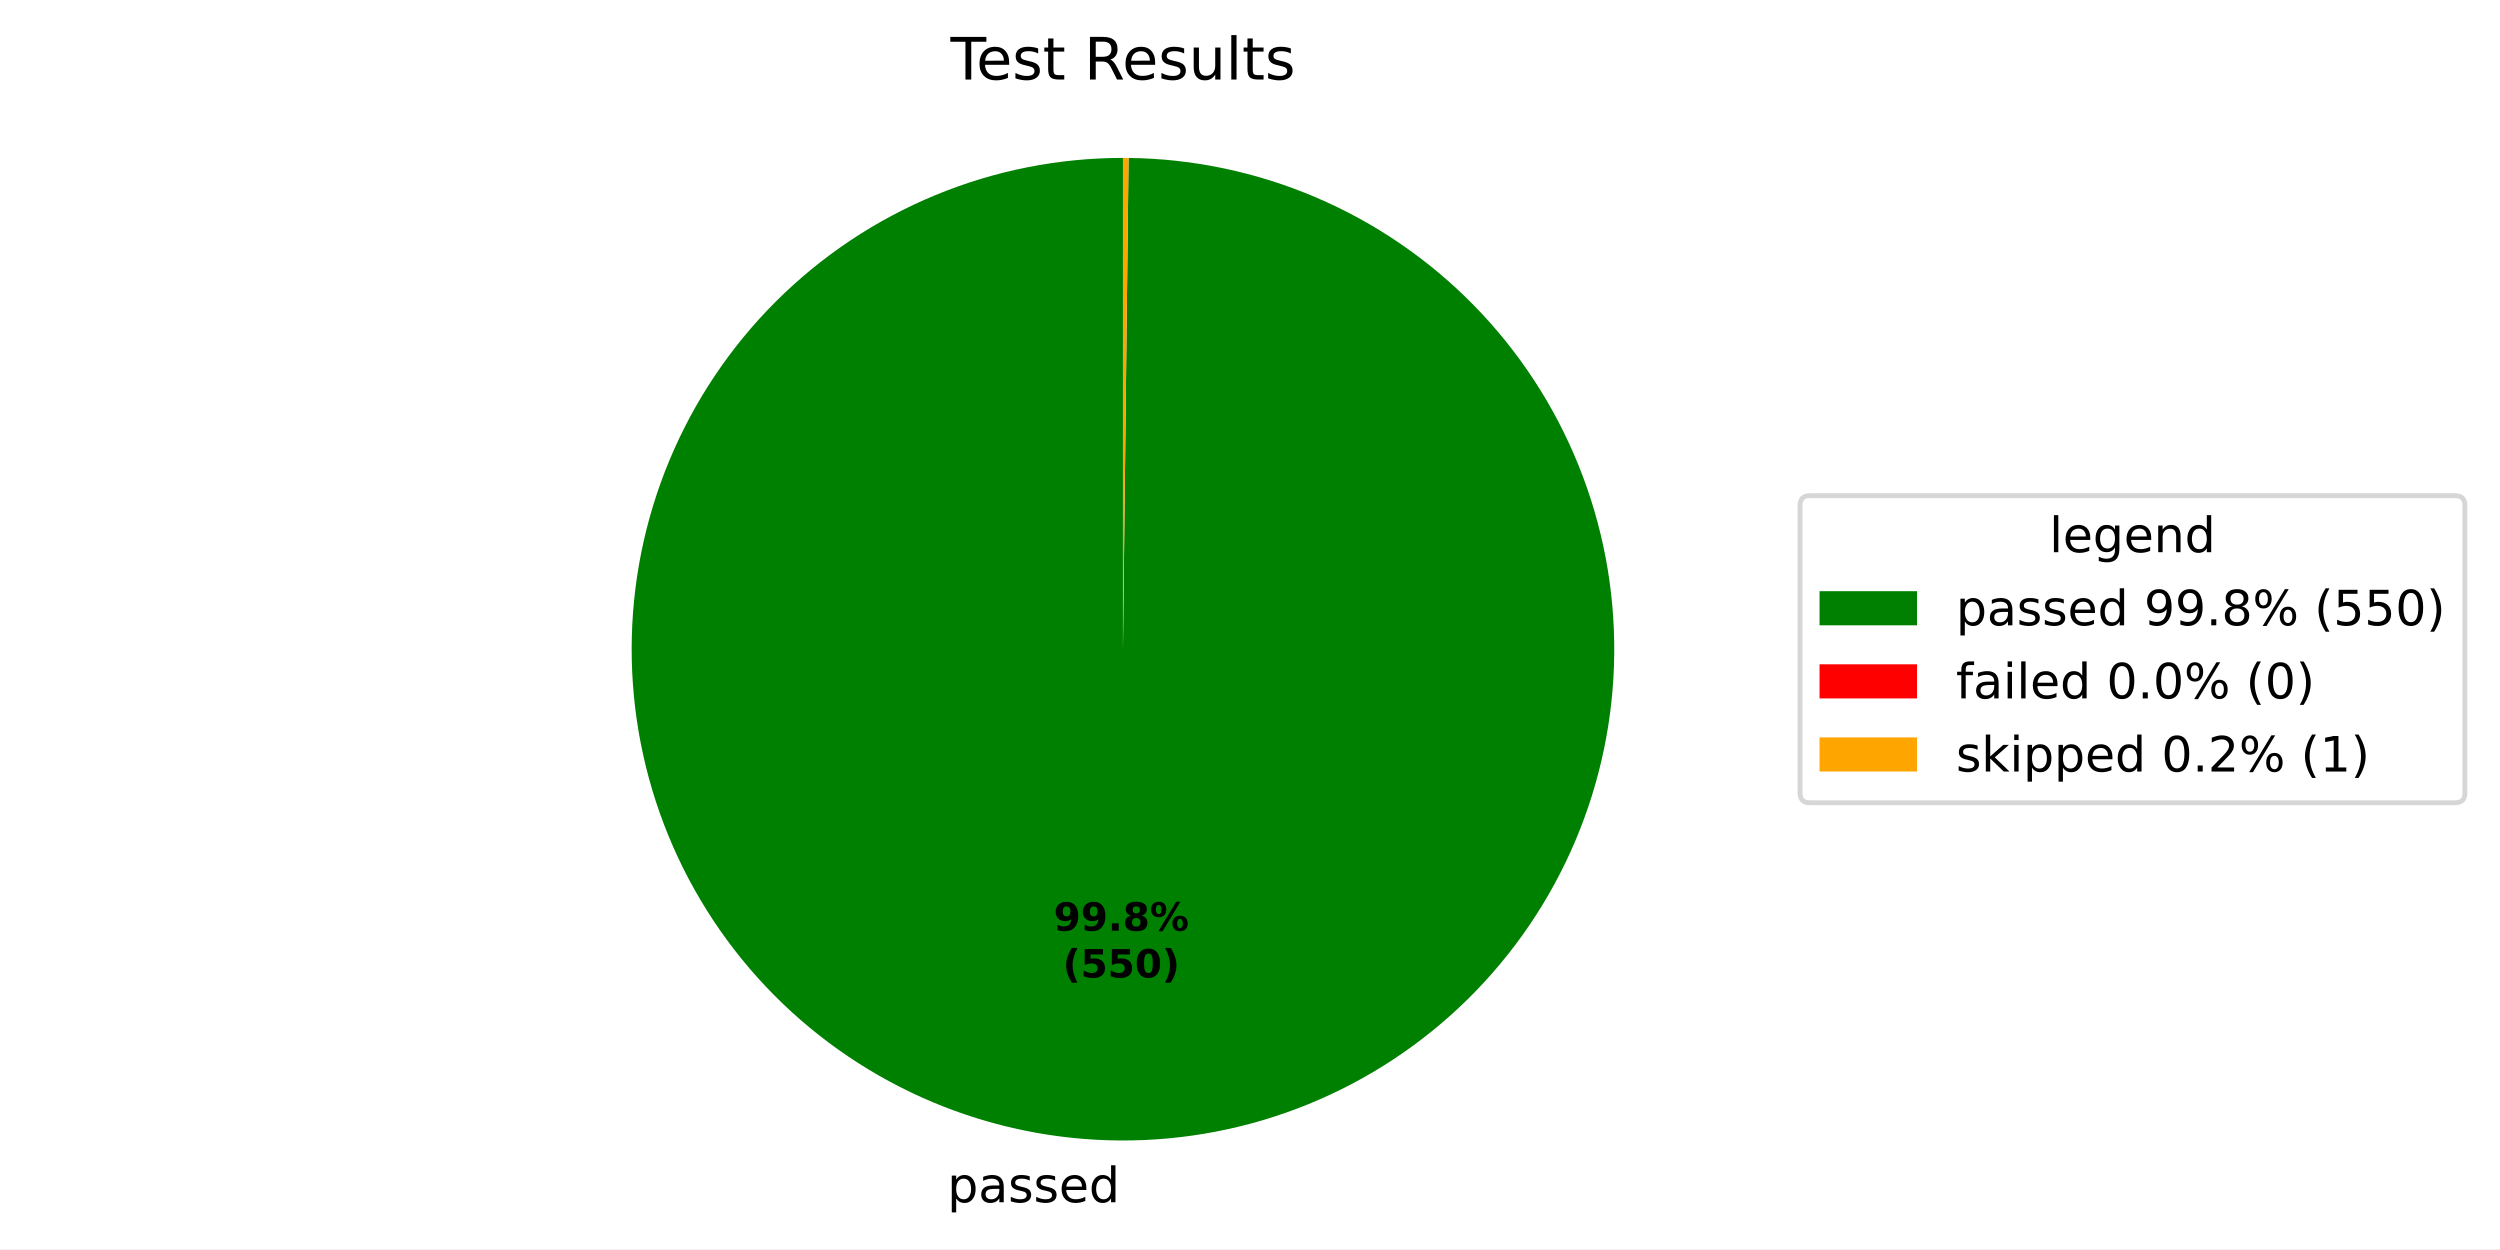
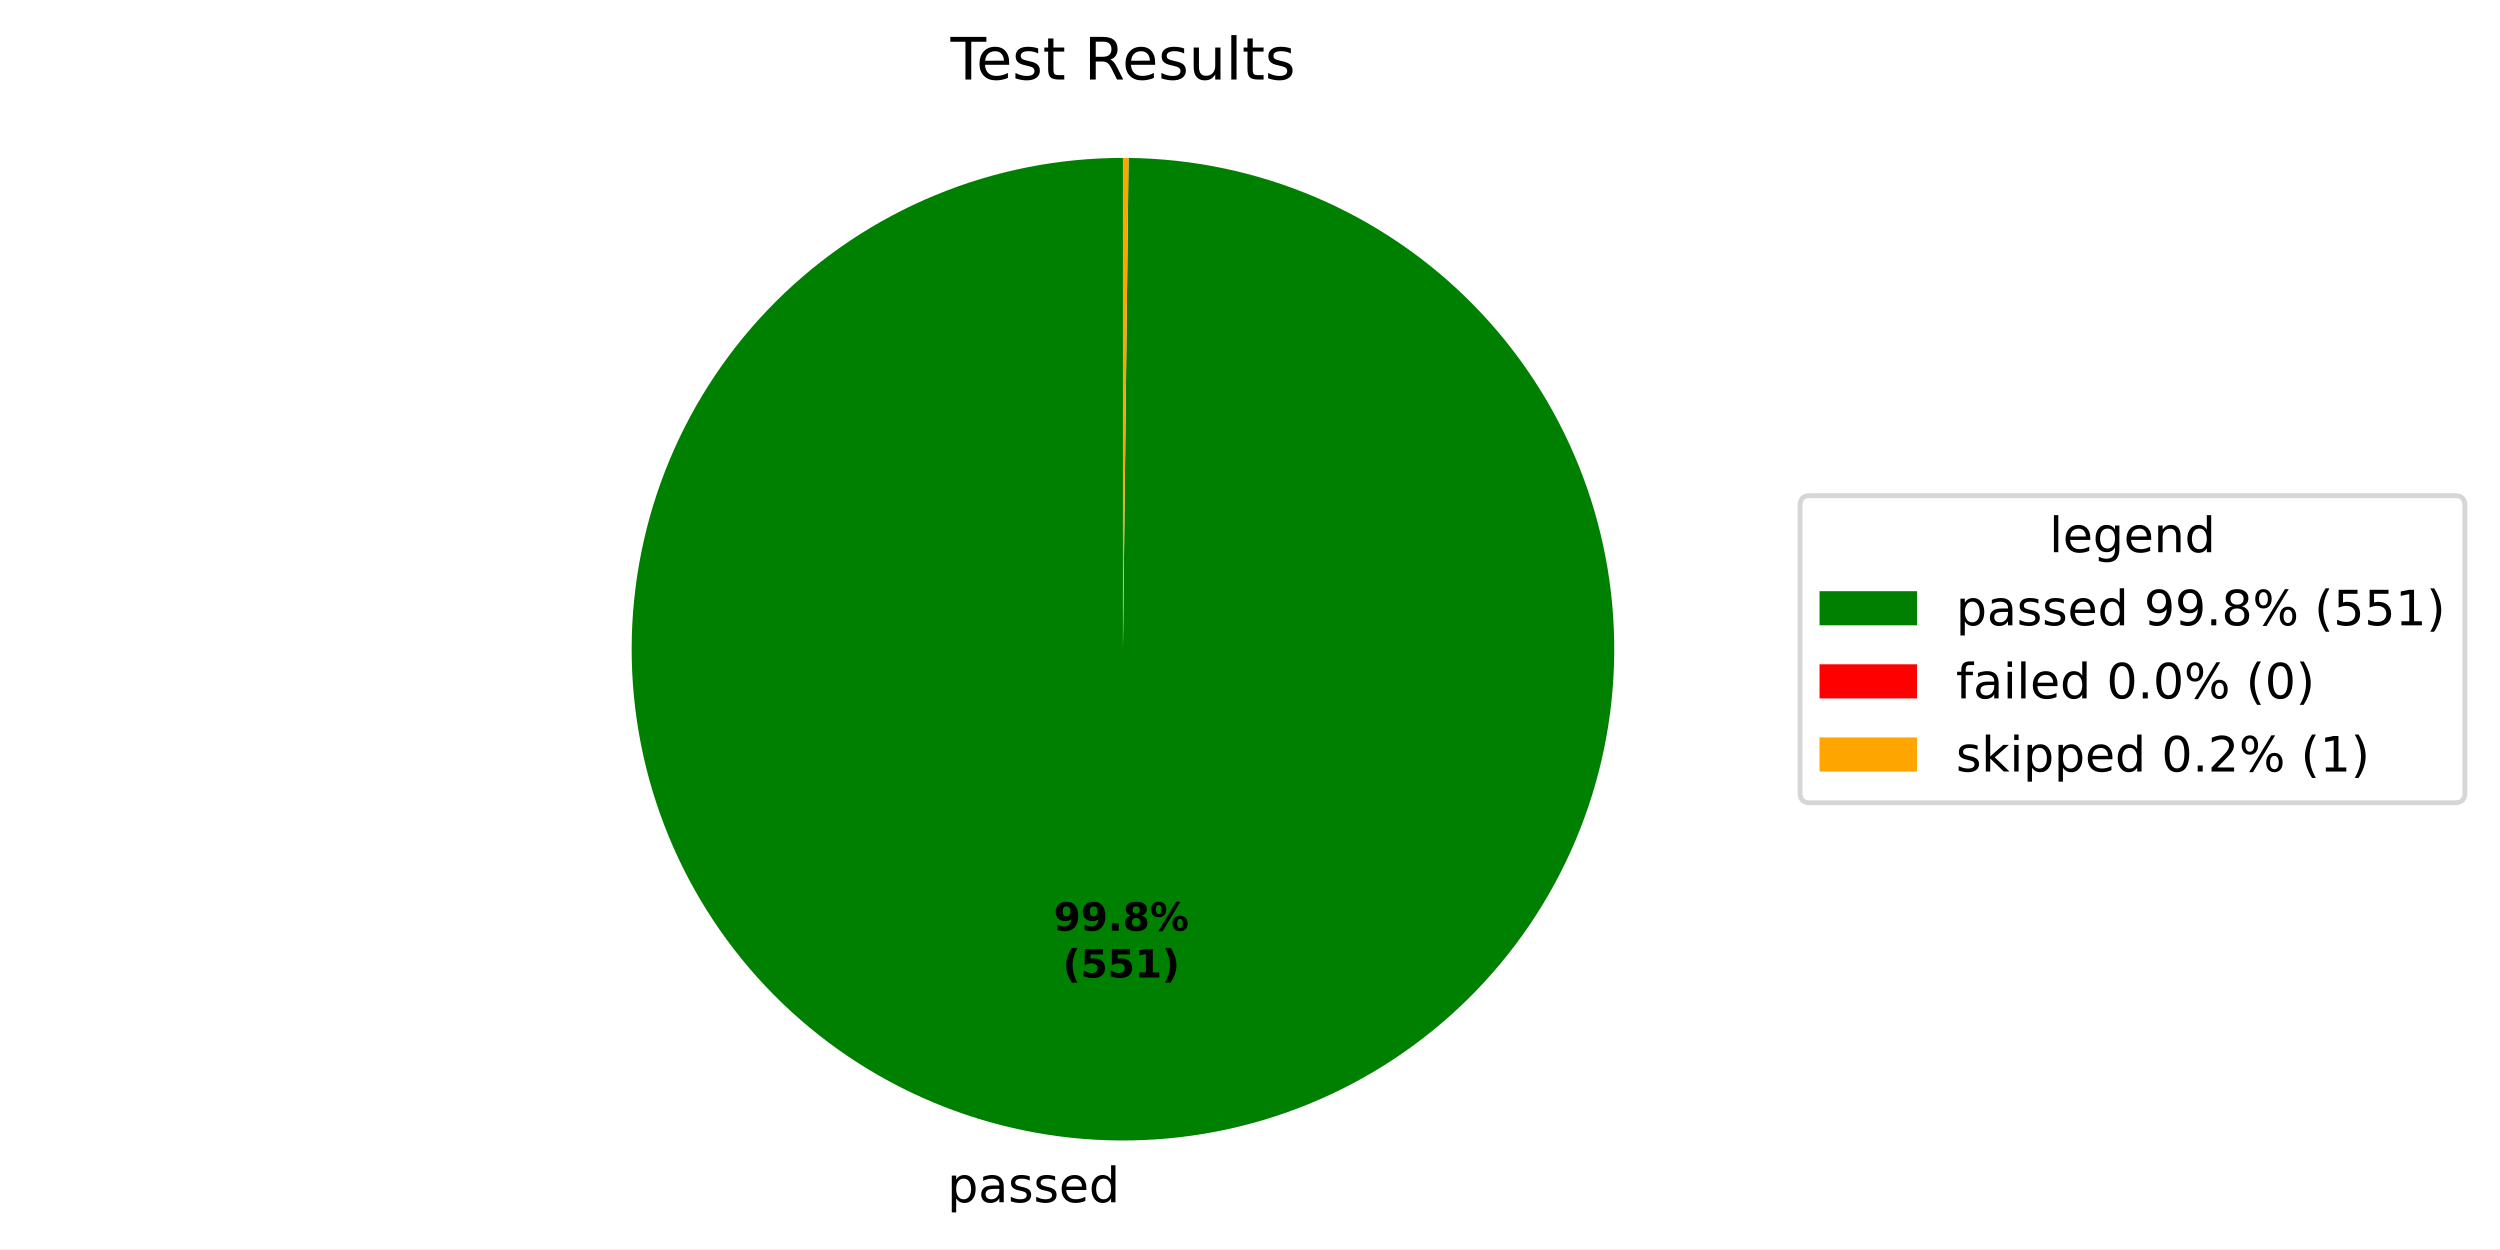
<svg xmlns="http://www.w3.org/2000/svg" xmlns:xlink="http://www.w3.org/1999/xlink" width="512.931pt" height="256.277pt" viewBox="0 0 512.931 256.277" version="1.1">
  <defs>
    <style type="text/css">*{stroke-linejoin: round; stroke-linecap: butt}</style>
  </defs>
  <g id="figure_1">
    <g id="patch_1">
      <path d="M 0 256.277  L 512.931 256.277  L 512.931 0  L 0 0  z " style="fill: #ffffff" />
    </g>
    <g id="axes_1">
      <g id="patch_2">
-         <path d="M 230.4 32.398  C 217.187 32.398 204.102 34.996 191.892 40.044  C 179.681 45.091 168.581 52.491 159.225 61.82  C 149.869 71.15 142.438 82.228 137.356 94.425  C 132.273 106.621 129.638 119.698 129.6 132.911  C 129.563 146.123 132.123 159.216 137.136 171.441  C 142.149 183.665 149.517 194.786 158.819 204.169  C 168.122 213.552 179.18 221.014 191.361 226.132  C 203.543 231.249 216.613 233.921 229.825 233.996  C 243.038 234.072 256.137 231.549 268.376 226.571  C 280.616 221.593 291.757 214.257 301.167 204.981  C 310.576 195.705 318.07 184.668 323.222 172.502  C 328.374 160.335 331.083 147.272 331.196 134.06  C 331.309 120.848 328.823 107.741 323.88 95.488  C 318.937 83.235 311.633 72.072 302.384 62.636  C 293.135 53.201 282.12 45.675 269.968 40.489  C 257.816 35.302 244.761 32.555 231.549 32.405  L 230.4 133.198  z " style="fill: #008000" />
+         <path d="M 230.4 32.398  C 217.187 32.398 204.102 34.996 191.892 40.044  C 179.681 45.091 168.581 52.491 159.225 61.82  C 149.869 71.15 142.438 82.229 137.355 94.425  C 132.273 106.621 129.638 119.699 129.6 132.911  C 129.563 146.124 132.123 159.216 137.136 171.441  C 142.149 183.666 149.517 194.787 158.82 204.17  C 168.123 213.552 179.181 221.015 191.362 226.132  C 203.544 231.249 216.614 233.921 229.826 233.996  C 243.039 234.072 256.138 231.548 268.377 226.57  C 280.617 221.592 291.758 214.256 301.167 204.98  C 310.577 195.704 318.071 184.667 323.222 172.5  C 328.374 160.333 331.084 147.271 331.196 134.059  C 331.309 120.846 328.823 107.74 323.88 95.487  C 318.937 83.233 311.632 72.071 302.383 62.635  C 293.133 53.2 282.118 45.674 269.966 40.488  C 257.814 35.302 244.759 32.555 231.547 32.405  L 230.4 133.198  z " style="fill: #008000" />
      </g>
      <g id="patch_3">
-         <path d="M 231.549 32.405  C 231.549 32.405 231.549 32.405 231.549 32.405  L 230.4 133.198  z " style="fill: #ff0000" />
+         <path d="M 231.547 32.405  C 231.547 32.405 231.547 32.405 231.547 32.405  L 230.4 133.198  z " style="fill: #ff0000" />
      </g>
      <g id="patch_4">
-         <path d="M 231.549 32.405  C 231.358 32.402 231.166 32.401 230.975 32.4  C 230.783 32.399 230.592 32.398 230.4 32.398  L 230.4 133.198  z " style="fill: #ffa500" />
+         <path d="M 231.547 32.405  C 231.356 32.402 231.165 32.401 230.974 32.4  C 230.782 32.399 230.591 32.398 230.4 32.398  L 230.4 133.198  z " style="fill: #ffa500" />
      </g>
      <g id="matplotlib.axis_1" />
      <g id="matplotlib.axis_2" />
      <g id="text_1">
-         <g transform="translate(194.3709 246.6744) scale(0.1 -0.1)">
+         <g transform="translate(194.3721 246.6744) scale(0.1 -0.1)">
          <defs>
            <path id="DejaVuSans-53" d="M 1159 525  L 1159 -1331  L 581 -1331  L 581 3500  L 1159 3500  L 1159 2969  Q 1341 3281 1617 3432  Q 1894 3584 2278 3584  Q 2916 3584 3314 3078  Q 3713 2572 3713 1747  Q 3713 922 3314 415  Q 2916 -91 2278 -91  Q 1894 -91 1617 61  Q 1341 213 1159 525  z M 3116 1747  Q 3116 2381 2855 2742  Q 2594 3103 2138 3103  Q 1681 3103 1420 2742  Q 1159 2381 1159 1747  Q 1159 1113 1420 752  Q 1681 391 2138 391  Q 2594 391 2855 752  Q 3116 1113 3116 1747  z " transform="scale(0.015625)" />
            <path id="DejaVuSans-44" d="M 2194 1759  Q 1497 1759 1228 1600  Q 959 1441 959 1056  Q 959 750 1161 570  Q 1363 391 1709 391  Q 2188 391 2477 730  Q 2766 1069 2766 1631  L 2766 1759  L 2194 1759  z M 3341 1997  L 3341 0  L 2766 0  L 2766 531  Q 2569 213 2275 61  Q 1981 -91 1556 -91  Q 1019 -91 701 211  Q 384 513 384 1019  Q 384 1609 779 1909  Q 1175 2209 1959 2209  L 2766 2209  L 2766 2266  Q 2766 2663 2505 2880  Q 2244 3097 1772 3097  Q 1472 3097 1187 3025  Q 903 2953 641 2809  L 641 3341  Q 956 3463 1253 3523  Q 1550 3584 1831 3584  Q 2591 3584 2966 3190  Q 3341 2797 3341 1997  z " transform="scale(0.015625)" />
            <path id="DejaVuSans-56" d="M 2834 3397  L 2834 2853  Q 2591 2978 2328 3040  Q 2066 3103 1784 3103  Q 1356 3103 1142 2972  Q 928 2841 928 2578  Q 928 2378 1081 2264  Q 1234 2150 1697 2047  L 1894 2003  Q 2506 1872 2764 1633  Q 3022 1394 3022 966  Q 3022 478 2636 193  Q 2250 -91 1575 -91  Q 1294 -91 989 -36  Q 684 19 347 128  L 347 722  Q 666 556 975 473  Q 1284 391 1588 391  Q 1994 391 2212 530  Q 2431 669 2431 922  Q 2431 1156 2273 1281  Q 2116 1406 1581 1522  L 1381 1569  Q 847 1681 609 1914  Q 372 2147 372 2553  Q 372 3047 722 3315  Q 1072 3584 1716 3584  Q 2034 3584 2315 3537  Q 2597 3491 2834 3397  z " transform="scale(0.015625)" />
            <path id="DejaVuSans-48" d="M 3597 1894  L 3597 1613  L 953 1613  Q 991 1019 1311 708  Q 1631 397 2203 397  Q 2534 397 2845 478  Q 3156 559 3463 722  L 3463 178  Q 3153 47 2828 -22  Q 2503 -91 2169 -91  Q 1331 -91 842 396  Q 353 884 353 1716  Q 353 2575 817 3079  Q 1281 3584 2069 3584  Q 2775 3584 3186 3129  Q 3597 2675 3597 1894  z M 3022 2063  Q 3016 2534 2758 2815  Q 2500 3097 2075 3097  Q 1594 3097 1305 2825  Q 1016 2553 972 2059  L 3022 2063  z " transform="scale(0.015625)" />
            <path id="DejaVuSans-47" d="M 2906 2969  L 2906 4863  L 3481 4863  L 3481 0  L 2906 0  L 2906 525  Q 2725 213 2448 61  Q 2172 -91 1784 -91  Q 1150 -91 751 415  Q 353 922 353 1747  Q 353 2572 751 3078  Q 1150 3584 1784 3584  Q 2172 3584 2448 3432  Q 2725 3281 2906 2969  z M 947 1747  Q 947 1113 1208 752  Q 1469 391 1925 391  Q 2381 391 2643 752  Q 2906 1113 2906 1747  Q 2906 2381 2643 2742  Q 2381 3103 1925 3103  Q 1469 3103 1208 2742  Q 947 2381 947 1747  z " transform="scale(0.015625)" />
          </defs>
          <use xlink:href="#DejaVuSans-53" />
          <use xlink:href="#DejaVuSans-44" transform="translate(63.48438 0)" />
          <use xlink:href="#DejaVuSans-56" transform="translate(124.7656 0)" />
          <use xlink:href="#DejaVuSans-56" transform="translate(176.8594 0)" />
          <use xlink:href="#DejaVuSans-48" transform="translate(228.9531 0)" />
          <use xlink:href="#DejaVuSans-47" transform="translate(290.4844 0)" />
        </g>
      </g>
      <g id="text_2">
-         <g transform="translate(216.1783 190.9545) scale(0.08 -0.08)">
+         <g transform="translate(216.1789 190.9545) scale(0.08 -0.08)">
          <defs>
            <path id="DejaVuSans-Bold-1c" d="M 641 103  L 641 966  Q 928 831 1190 764  Q 1453 697 1709 697  Q 2247 697 2547 995  Q 2847 1294 2900 1881  Q 2688 1725 2447 1647  Q 2206 1569 1925 1569  Q 1209 1569 770 1986  Q 331 2403 331 3084  Q 331 3838 820 4291  Q 1309 4744 2131 4744  Q 3044 4744 3544 4128  Q 4044 3513 4044 2388  Q 4044 1231 3459 570  Q 2875 -91 1856 -91  Q 1528 -91 1228 -42  Q 928 6 641 103  z M 2125 2350  Q 2441 2350 2600 2554  Q 2759 2759 2759 3169  Q 2759 3575 2600 3781  Q 2441 3988 2125 3988  Q 1809 3988 1650 3781  Q 1491 3575 1491 3169  Q 1491 2759 1650 2554  Q 1809 2350 2125 2350  z " transform="scale(0.015625)" />
            <path id="DejaVuSans-Bold-11" d="M 653 1209  L 1778 1209  L 1778 0  L 653 0  L 653 1209  z " transform="scale(0.015625)" />
            <path id="DejaVuSans-Bold-1b" d="M 2228 2088  Q 1891 2088 1709 1903  Q 1528 1719 1528 1375  Q 1528 1031 1709 848  Q 1891 666 2228 666  Q 2563 666 2741 848  Q 2919 1031 2919 1375  Q 2919 1722 2741 1905  Q 2563 2088 2228 2088  z M 1350 2484  Q 925 2613 709 2878  Q 494 3144 494 3541  Q 494 4131 934 4440  Q 1375 4750 2228 4750  Q 3075 4750 3515 4442  Q 3956 4134 3956 3541  Q 3956 3144 3739 2878  Q 3522 2613 3097 2484  Q 3572 2353 3814 2058  Q 4056 1763 4056 1313  Q 4056 619 3595 264  Q 3134 -91 2228 -91  Q 1319 -91 855 264  Q 391 619 391 1313  Q 391 1763 633 2058  Q 875 2353 1350 2484  z M 1631 3419  Q 1631 3141 1786 2991  Q 1941 2841 2228 2841  Q 2509 2841 2662 2991  Q 2816 3141 2816 3419  Q 2816 3697 2662 3845  Q 2509 3994 2228 3994  Q 1941 3994 1786 3844  Q 1631 3694 1631 3419  z " transform="scale(0.015625)" />
            <path id="DejaVuSans-Bold-8" d="M 4959 1925  Q 4738 1925 4616 1733  Q 4494 1541 4494 1184  Q 4494 825 4614 633  Q 4734 441 4959 441  Q 5184 441 5303 633  Q 5422 825 5422 1184  Q 5422 1541 5301 1733  Q 5181 1925 4959 1925  z M 4959 2450  Q 5541 2450 5875 2112  Q 6209 1775 6209 1184  Q 6209 594 5875 251  Q 5541 -91 4959 -91  Q 4378 -91 4042 251  Q 3706 594 3706 1184  Q 3706 1772 4042 2111  Q 4378 2450 4959 2450  z M 2094 -91  L 1403 -91  L 4319 4750  L 5013 4750  L 2094 -91  z M 1453 4750  Q 2034 4750 2367 4411  Q 2700 4072 2700 3481  Q 2700 2891 2367 2550  Q 2034 2209 1453 2209  Q 872 2209 539 2550  Q 206 2891 206 3481  Q 206 4072 539 4411  Q 872 4750 1453 4750  z M 1453 4225  Q 1228 4225 1106 4031  Q 984 3838 984 3481  Q 984 3122 1106 2926  Q 1228 2731 1453 2731  Q 1678 2731 1798 2926  Q 1919 3122 1919 3481  Q 1919 3838 1797 4031  Q 1675 4225 1453 4225  z " transform="scale(0.015625)" />
          </defs>
          <use xlink:href="#DejaVuSans-Bold-1c" />
          <use xlink:href="#DejaVuSans-Bold-1c" transform="translate(69.57812 0)" />
          <use xlink:href="#DejaVuSans-Bold-11" transform="translate(139.1562 0)" />
          <use xlink:href="#DejaVuSans-Bold-1b" transform="translate(177.1406 0)" />
          <use xlink:href="#DejaVuSans-Bold-8" transform="translate(246.7188 0)" />
        </g>
-         <g transform="translate(218.0495 200.556) scale(0.08 -0.08)">
+         <g transform="translate(218.0502 200.5561) scale(0.08 -0.08)">
          <defs>
            <path id="DejaVuSans-Bold-b" d="M 2413 -844  L 1484 -844  Q 1006 -72 778 623  Q 550 1319 550 2003  Q 550 2688 779 3389  Q 1009 4091 1484 4856  L 2413 4856  Q 2013 4116 1813 3408  Q 1613 2700 1613 2009  Q 1613 1319 1811 609  Q 2009 -100 2413 -844  z " transform="scale(0.015625)" />
            <path id="DejaVuSans-Bold-18" d="M 678 4666  L 3669 4666  L 3669 3781  L 1638 3781  L 1638 3059  Q 1775 3097 1914 3117  Q 2053 3138 2203 3138  Q 3056 3138 3531 2711  Q 4006 2284 4006 1522  Q 4006 766 3489 337  Q 2972 -91 2053 -91  Q 1656 -91 1267 -14  Q 878 63 494 219  L 494 1166  Q 875 947 1217 837  Q 1559 728 1863 728  Q 2300 728 2551 942  Q 2803 1156 2803 1522  Q 2803 1891 2551 2103  Q 2300 2316 1863 2316  Q 1603 2316 1309 2248  Q 1016 2181 678 2041  L 678 4666  z " transform="scale(0.015625)" />
-             <path id="DejaVuSans-Bold-13" d="M 2944 2338  Q 2944 3213 2780 3570  Q 2616 3928 2228 3928  Q 1841 3928 1675 3570  Q 1509 3213 1509 2338  Q 1509 1453 1675 1090  Q 1841 728 2228 728  Q 2613 728 2778 1090  Q 2944 1453 2944 2338  z M 4147 2328  Q 4147 1169 3647 539  Q 3147 -91 2228 -91  Q 1306 -91 806 539  Q 306 1169 306 2328  Q 306 3491 806 4120  Q 1306 4750 2228 4750  Q 3147 4750 3647 4120  Q 4147 3491 4147 2328  z " transform="scale(0.015625)" />
+             <path id="DejaVuSans-Bold-14" d="M 750 831  L 1813 831  L 1813 3847  L 722 3622  L 722 4441  L 1806 4666  L 2950 4666  L 2950 831  L 4013 831  L 4013 0  L 750 0  L 750 831  z " transform="scale(0.015625)" />
            <path id="DejaVuSans-Bold-c" d="M 513 -844  Q 913 -100 1113 609  Q 1313 1319 1313 2009  Q 1313 2700 1113 3408  Q 913 4116 513 4856  L 1441 4856  Q 1916 4091 2145 3389  Q 2375 2688 2375 2003  Q 2375 1319 2147 623  Q 1919 -72 1441 -844  L 513 -844  z " transform="scale(0.015625)" />
          </defs>
          <use xlink:href="#DejaVuSans-Bold-b" />
          <use xlink:href="#DejaVuSans-Bold-18" transform="translate(45.70312 0)" />
          <use xlink:href="#DejaVuSans-Bold-18" transform="translate(115.2812 0)" />
-           <use xlink:href="#DejaVuSans-Bold-13" transform="translate(184.8594 0)" />
+           <use xlink:href="#DejaVuSans-Bold-14" transform="translate(184.8594 0)" />
          <use xlink:href="#DejaVuSans-Bold-c" transform="translate(254.4375 0)" />
        </g>
      </g>
      <g id="text_3">
        <g transform="translate(195.0131 16.31812) scale(0.12 -0.12)">
          <defs>
            <path id="DejaVuSans-37" d="M -19 4666  L 3928 4666  L 3928 4134  L 2272 4134  L 2272 0  L 1638 0  L 1638 4134  L -19 4134  L -19 4666  z " transform="scale(0.015625)" />
            <path id="DejaVuSans-57" d="M 1172 4494  L 1172 3500  L 2356 3500  L 2356 3053  L 1172 3053  L 1172 1153  Q 1172 725 1289 603  Q 1406 481 1766 481  L 2356 481  L 2356 0  L 1766 0  Q 1100 0 847 248  Q 594 497 594 1153  L 594 3053  L 172 3053  L 172 3500  L 594 3500  L 594 4494  L 1172 4494  z " transform="scale(0.015625)" />
            <path id="DejaVuSans-3" transform="scale(0.015625)" />
            <path id="DejaVuSans-35" d="M 2841 2188  Q 3044 2119 3236 1894  Q 3428 1669 3622 1275  L 4263 0  L 3584 0  L 2988 1197  Q 2756 1666 2539 1819  Q 2322 1972 1947 1972  L 1259 1972  L 1259 0  L 628 0  L 628 4666  L 2053 4666  Q 2853 4666 3247 4331  Q 3641 3997 3641 3322  Q 3641 2881 3436 2590  Q 3231 2300 2841 2188  z M 1259 4147  L 1259 2491  L 2053 2491  Q 2509 2491 2742 2702  Q 2975 2913 2975 3322  Q 2975 3731 2742 3939  Q 2509 4147 2053 4147  L 1259 4147  z " transform="scale(0.015625)" />
            <path id="DejaVuSans-58" d="M 544 1381  L 544 3500  L 1119 3500  L 1119 1403  Q 1119 906 1312 657  Q 1506 409 1894 409  Q 2359 409 2629 706  Q 2900 1003 2900 1516  L 2900 3500  L 3475 3500  L 3475 0  L 2900 0  L 2900 538  Q 2691 219 2414 64  Q 2138 -91 1772 -91  Q 1169 -91 856 284  Q 544 659 544 1381  z M 1991 3584  L 1991 3584  z " transform="scale(0.015625)" />
            <path id="DejaVuSans-4f" d="M 603 4863  L 1178 4863  L 1178 0  L 603 0  L 603 4863  z " transform="scale(0.015625)" />
          </defs>
          <use xlink:href="#DejaVuSans-37" />
          <use xlink:href="#DejaVuSans-48" transform="translate(44.09375 0)" />
          <use xlink:href="#DejaVuSans-56" transform="translate(105.625 0)" />
          <use xlink:href="#DejaVuSans-57" transform="translate(157.7188 0)" />
          <use xlink:href="#DejaVuSans-3" transform="translate(196.9219 0)" />
          <use xlink:href="#DejaVuSans-35" transform="translate(228.7031 0)" />
          <use xlink:href="#DejaVuSans-48" transform="translate(293.7031 0)" />
          <use xlink:href="#DejaVuSans-56" transform="translate(355.2344 0)" />
          <use xlink:href="#DejaVuSans-58" transform="translate(407.3281 0)" />
          <use xlink:href="#DejaVuSans-4f" transform="translate(470.7031 0)" />
          <use xlink:href="#DejaVuSans-57" transform="translate(498.4844 0)" />
          <use xlink:href="#DejaVuSans-56" transform="translate(537.6875 0)" />
        </g>
      </g>
      <g id="legend_1">
        <g id="patch_5">
          <path d="M 371.32 164.7  L 503.731 164.7  Q 505.731 164.7 505.731 162.7  L 505.731 103.697  Q 505.731 101.697 503.731 101.697  L 371.32 101.697  Q 369.32 101.697 369.32 103.697  L 369.32 162.7  Q 369.32 164.7 371.32 164.7  z " style="fill: #ffffff; opacity: 0.8; stroke: #cccccc; stroke-linejoin: miter" />
        </g>
        <g id="text_4">
          <g transform="translate(420.4661 113.295) scale(0.1 -0.1)">
            <defs>
              <path id="DejaVuSans-4a" d="M 2906 1791  Q 2906 2416 2648 2759  Q 2391 3103 1925 3103  Q 1463 3103 1205 2759  Q 947 2416 947 1791  Q 947 1169 1205 825  Q 1463 481 1925 481  Q 2391 481 2648 825  Q 2906 1169 2906 1791  z M 3481 434  Q 3481 -459 3084 -895  Q 2688 -1331 1869 -1331  Q 1566 -1331 1297 -1286  Q 1028 -1241 775 -1147  L 775 -588  Q 1028 -725 1275 -790  Q 1522 -856 1778 -856  Q 2344 -856 2625 -561  Q 2906 -266 2906 331  L 2906 616  Q 2728 306 2450 153  Q 2172 0 1784 0  Q 1141 0 747 490  Q 353 981 353 1791  Q 353 2603 747 3093  Q 1141 3584 1784 3584  Q 2172 3584 2450 3431  Q 2728 3278 2906 2969  L 2906 3500  L 3481 3500  L 3481 434  z " transform="scale(0.015625)" />
              <path id="DejaVuSans-51" d="M 3513 2113  L 3513 0  L 2938 0  L 2938 2094  Q 2938 2591 2744 2837  Q 2550 3084 2163 3084  Q 1697 3084 1428 2787  Q 1159 2491 1159 1978  L 1159 0  L 581 0  L 581 3500  L 1159 3500  L 1159 2956  Q 1366 3272 1645 3428  Q 1925 3584 2291 3584  Q 2894 3584 3203 3211  Q 3513 2838 3513 2113  z " transform="scale(0.015625)" />
            </defs>
            <use xlink:href="#DejaVuSans-4f" />
            <use xlink:href="#DejaVuSans-48" transform="translate(27.78125 0)" />
            <use xlink:href="#DejaVuSans-4a" transform="translate(89.3125 0)" />
            <use xlink:href="#DejaVuSans-48" transform="translate(152.7969 0)" />
            <use xlink:href="#DejaVuSans-51" transform="translate(214.3281 0)" />
            <use xlink:href="#DejaVuSans-47" transform="translate(277.7031 0)" />
          </g>
        </g>
        <g id="patch_6">
          <path d="M 373.32 128.296  L 393.32 128.296  L 393.32 121.296  L 373.32 121.296  z " style="fill: #008000" />
        </g>
        <g id="text_5">
          <g transform="translate(401.32 128.2958) scale(0.1 -0.1)">
            <defs>
              <path id="DejaVuSans-1c" d="M 703 97  L 703 672  Q 941 559 1184 500  Q 1428 441 1663 441  Q 2288 441 2617 861  Q 2947 1281 2994 2138  Q 2813 1869 2534 1725  Q 2256 1581 1919 1581  Q 1219 1581 811 2004  Q 403 2428 403 3163  Q 403 3881 828 4315  Q 1253 4750 1959 4750  Q 2769 4750 3195 4129  Q 3622 3509 3622 2328  Q 3622 1225 3098 567  Q 2575 -91 1691 -91  Q 1453 -91 1209 -44  Q 966 3 703 97  z M 1959 2075  Q 2384 2075 2632 2365  Q 2881 2656 2881 3163  Q 2881 3666 2632 3958  Q 2384 4250 1959 4250  Q 1534 4250 1286 3958  Q 1038 3666 1038 3163  Q 1038 2656 1286 2365  Q 1534 2075 1959 2075  z " transform="scale(0.015625)" />
              <path id="DejaVuSans-11" d="M 684 794  L 1344 794  L 1344 0  L 684 0  L 684 794  z " transform="scale(0.015625)" />
              <path id="DejaVuSans-1b" d="M 2034 2216  Q 1584 2216 1326 1975  Q 1069 1734 1069 1313  Q 1069 891 1326 650  Q 1584 409 2034 409  Q 2484 409 2743 651  Q 3003 894 3003 1313  Q 3003 1734 2745 1975  Q 2488 2216 2034 2216  z M 1403 2484  Q 997 2584 770 2862  Q 544 3141 544 3541  Q 544 4100 942 4425  Q 1341 4750 2034 4750  Q 2731 4750 3128 4425  Q 3525 4100 3525 3541  Q 3525 3141 3298 2862  Q 3072 2584 2669 2484  Q 3125 2378 3379 2068  Q 3634 1759 3634 1313  Q 3634 634 3220 271  Q 2806 -91 2034 -91  Q 1263 -91 848 271  Q 434 634 434 1313  Q 434 1759 690 2068  Q 947 2378 1403 2484  z M 1172 3481  Q 1172 3119 1398 2916  Q 1625 2713 2034 2713  Q 2441 2713 2670 2916  Q 2900 3119 2900 3481  Q 2900 3844 2670 4047  Q 2441 4250 2034 4250  Q 1625 4250 1398 4047  Q 1172 3844 1172 3481  z " transform="scale(0.015625)" />
              <path id="DejaVuSans-8" d="M 4653 2053  Q 4381 2053 4226 1822  Q 4072 1591 4072 1178  Q 4072 772 4226 539  Q 4381 306 4653 306  Q 4919 306 5073 539  Q 5228 772 5228 1178  Q 5228 1588 5073 1820  Q 4919 2053 4653 2053  z M 4653 2450  Q 5147 2450 5437 2106  Q 5728 1763 5728 1178  Q 5728 594 5436 251  Q 5144 -91 4653 -91  Q 4153 -91 3862 251  Q 3572 594 3572 1178  Q 3572 1766 3864 2108  Q 4156 2450 4653 2450  z M 1428 4353  Q 1159 4353 1004 4120  Q 850 3888 850 3481  Q 850 3069 1003 2837  Q 1156 2606 1428 2606  Q 1700 2606 1854 2837  Q 2009 3069 2009 3481  Q 2009 3884 1853 4118  Q 1697 4353 1428 4353  z M 4250 4750  L 4750 4750  L 1831 -91  L 1331 -91  L 4250 4750  z M 1428 4750  Q 1922 4750 2215 4408  Q 2509 4066 2509 3481  Q 2509 2891 2217 2550  Q 1925 2209 1428 2209  Q 931 2209 642 2551  Q 353 2894 353 3481  Q 353 4063 643 4406  Q 934 4750 1428 4750  z " transform="scale(0.015625)" />
              <path id="DejaVuSans-b" d="M 1984 4856  Q 1566 4138 1362 3434  Q 1159 2731 1159 2009  Q 1159 1288 1364 580  Q 1569 -128 1984 -844  L 1484 -844  Q 1016 -109 783 600  Q 550 1309 550 2009  Q 550 2706 781 3412  Q 1013 4119 1484 4856  L 1984 4856  z " transform="scale(0.015625)" />
              <path id="DejaVuSans-18" d="M 691 4666  L 3169 4666  L 3169 4134  L 1269 4134  L 1269 2991  Q 1406 3038 1543 3061  Q 1681 3084 1819 3084  Q 2600 3084 3056 2656  Q 3513 2228 3513 1497  Q 3513 744 3044 326  Q 2575 -91 1722 -91  Q 1428 -91 1123 -41  Q 819 9 494 109  L 494 744  Q 775 591 1075 516  Q 1375 441 1709 441  Q 2250 441 2565 725  Q 2881 1009 2881 1497  Q 2881 1984 2565 2268  Q 2250 2553 1709 2553  Q 1456 2553 1204 2497  Q 953 2441 691 2322  L 691 4666  z " transform="scale(0.015625)" />
-               <path id="DejaVuSans-13" d="M 2034 4250  Q 1547 4250 1301 3770  Q 1056 3291 1056 2328  Q 1056 1369 1301 889  Q 1547 409 2034 409  Q 2525 409 2770 889  Q 3016 1369 3016 2328  Q 3016 3291 2770 3770  Q 2525 4250 2034 4250  z M 2034 4750  Q 2819 4750 3233 4129  Q 3647 3509 3647 2328  Q 3647 1150 3233 529  Q 2819 -91 2034 -91  Q 1250 -91 836 529  Q 422 1150 422 2328  Q 422 3509 836 4129  Q 1250 4750 2034 4750  z " transform="scale(0.015625)" />
+               <path id="DejaVuSans-14" d="M 794 531  L 1825 531  L 1825 4091  L 703 3866  L 703 4441  L 1819 4666  L 2450 4666  L 2450 531  L 3481 531  L 3481 0  L 794 0  L 794 531  z " transform="scale(0.015625)" />
              <path id="DejaVuSans-c" d="M 513 4856  L 1013 4856  Q 1481 4119 1714 3412  Q 1947 2706 1947 2009  Q 1947 1309 1714 600  Q 1481 -109 1013 -844  L 513 -844  Q 928 -128 1133 580  Q 1338 1288 1338 2009  Q 1338 2731 1133 3434  Q 928 4138 513 4856  z " transform="scale(0.015625)" />
            </defs>
            <use xlink:href="#DejaVuSans-53" />
            <use xlink:href="#DejaVuSans-44" transform="translate(63.48438 0)" />
            <use xlink:href="#DejaVuSans-56" transform="translate(124.7656 0)" />
            <use xlink:href="#DejaVuSans-56" transform="translate(176.8594 0)" />
            <use xlink:href="#DejaVuSans-48" transform="translate(228.9531 0)" />
            <use xlink:href="#DejaVuSans-47" transform="translate(290.4844 0)" />
            <use xlink:href="#DejaVuSans-3" transform="translate(353.9688 0)" />
            <use xlink:href="#DejaVuSans-1c" transform="translate(385.75 0)" />
            <use xlink:href="#DejaVuSans-1c" transform="translate(449.375 0)" />
            <use xlink:href="#DejaVuSans-11" transform="translate(513 0)" />
            <use xlink:href="#DejaVuSans-1b" transform="translate(544.7812 0)" />
            <use xlink:href="#DejaVuSans-8" transform="translate(608.4062 0)" />
            <use xlink:href="#DejaVuSans-3" transform="translate(703.4219 0)" />
            <use xlink:href="#DejaVuSans-b" transform="translate(735.2031 0)" />
            <use xlink:href="#DejaVuSans-18" transform="translate(774.2188 0)" />
            <use xlink:href="#DejaVuSans-18" transform="translate(837.8438 0)" />
-             <use xlink:href="#DejaVuSans-13" transform="translate(901.4688 0)" />
+             <use xlink:href="#DejaVuSans-14" transform="translate(901.4688 0)" />
            <use xlink:href="#DejaVuSans-c" transform="translate(965.0938 0)" />
          </g>
        </g>
        <g id="patch_7">
          <path d="M 373.32 143.297  L 393.32 143.297  L 393.32 136.297  L 373.32 136.297  z " style="fill: #ff0000" />
        </g>
        <g id="text_6">
          <g transform="translate(401.32 143.2966) scale(0.1 -0.1)">
            <defs>
              <path id="DejaVuSans-49" d="M 2375 4863  L 2375 4384  L 1825 4384  Q 1516 4384 1395 4259  Q 1275 4134 1275 3809  L 1275 3500  L 2222 3500  L 2222 3053  L 1275 3053  L 1275 0  L 697 0  L 697 3053  L 147 3053  L 147 3500  L 697 3500  L 697 3744  Q 697 4328 969 4595  Q 1241 4863 1831 4863  L 2375 4863  z " transform="scale(0.015625)" />
              <path id="DejaVuSans-4c" d="M 603 3500  L 1178 3500  L 1178 0  L 603 0  L 603 3500  z M 603 4863  L 1178 4863  L 1178 4134  L 603 4134  L 603 4863  z " transform="scale(0.015625)" />
+               <path id="DejaVuSans-13" d="M 2034 4250  Q 1547 4250 1301 3770  Q 1056 3291 1056 2328  Q 1056 1369 1301 889  Q 1547 409 2034 409  Q 2525 409 2770 889  Q 3016 1369 3016 2328  Q 3016 3291 2770 3770  Q 2525 4250 2034 4250  z M 2034 4750  Q 2819 4750 3233 4129  Q 3647 3509 3647 2328  Q 3647 1150 3233 529  Q 2819 -91 2034 -91  Q 1250 -91 836 529  Q 422 1150 422 2328  Q 422 3509 836 4129  Q 1250 4750 2034 4750  z " transform="scale(0.015625)" />
            </defs>
            <use xlink:href="#DejaVuSans-49" />
            <use xlink:href="#DejaVuSans-44" transform="translate(35.20312 0)" />
            <use xlink:href="#DejaVuSans-4c" transform="translate(96.48438 0)" />
            <use xlink:href="#DejaVuSans-4f" transform="translate(124.2656 0)" />
            <use xlink:href="#DejaVuSans-48" transform="translate(152.0469 0)" />
            <use xlink:href="#DejaVuSans-47" transform="translate(213.5781 0)" />
            <use xlink:href="#DejaVuSans-3" transform="translate(277.0625 0)" />
            <use xlink:href="#DejaVuSans-13" transform="translate(308.8438 0)" />
            <use xlink:href="#DejaVuSans-11" transform="translate(372.4688 0)" />
            <use xlink:href="#DejaVuSans-13" transform="translate(404.25 0)" />
            <use xlink:href="#DejaVuSans-8" transform="translate(467.875 0)" />
            <use xlink:href="#DejaVuSans-3" transform="translate(562.8906 0)" />
            <use xlink:href="#DejaVuSans-b" transform="translate(594.6719 0)" />
            <use xlink:href="#DejaVuSans-13" transform="translate(633.6875 0)" />
            <use xlink:href="#DejaVuSans-c" transform="translate(697.3125 0)" />
          </g>
        </g>
        <g id="patch_8">
          <path d="M 373.32 158.297  L 393.32 158.297  L 393.32 151.297  L 373.32 151.297  z " style="fill: #ffa500" />
        </g>
        <g id="text_7">
          <g transform="translate(401.32 158.2973) scale(0.1 -0.1)">
            <defs>
              <path id="DejaVuSans-4e" d="M 581 4863  L 1159 4863  L 1159 1991  L 2875 3500  L 3609 3500  L 1753 1863  L 3688 0  L 2938 0  L 1159 1709  L 1159 0  L 581 0  L 581 4863  z " transform="scale(0.015625)" />
              <path id="DejaVuSans-15" d="M 1228 531  L 3431 531  L 3431 0  L 469 0  L 469 531  Q 828 903 1448 1529  Q 2069 2156 2228 2338  Q 2531 2678 2651 2914  Q 2772 3150 2772 3378  Q 2772 3750 2511 3984  Q 2250 4219 1831 4219  Q 1534 4219 1204 4116  Q 875 4013 500 3803  L 500 4441  Q 881 4594 1212 4672  Q 1544 4750 1819 4750  Q 2544 4750 2975 4387  Q 3406 4025 3406 3419  Q 3406 3131 3298 2873  Q 3191 2616 2906 2266  Q 2828 2175 2409 1742  Q 1991 1309 1228 531  z " transform="scale(0.015625)" />
-               <path id="DejaVuSans-14" d="M 794 531  L 1825 531  L 1825 4091  L 703 3866  L 703 4441  L 1819 4666  L 2450 4666  L 2450 531  L 3481 531  L 3481 0  L 794 0  L 794 531  z " transform="scale(0.015625)" />
            </defs>
            <use xlink:href="#DejaVuSans-56" />
            <use xlink:href="#DejaVuSans-4e" transform="translate(52.09375 0)" />
            <use xlink:href="#DejaVuSans-4c" transform="translate(110 0)" />
            <use xlink:href="#DejaVuSans-53" transform="translate(137.7812 0)" />
            <use xlink:href="#DejaVuSans-53" transform="translate(201.2656 0)" />
            <use xlink:href="#DejaVuSans-48" transform="translate(264.75 0)" />
            <use xlink:href="#DejaVuSans-47" transform="translate(326.2812 0)" />
            <use xlink:href="#DejaVuSans-3" transform="translate(389.7656 0)" />
            <use xlink:href="#DejaVuSans-13" transform="translate(421.5469 0)" />
            <use xlink:href="#DejaVuSans-11" transform="translate(485.1719 0)" />
            <use xlink:href="#DejaVuSans-15" transform="translate(516.9531 0)" />
            <use xlink:href="#DejaVuSans-8" transform="translate(580.5781 0)" />
            <use xlink:href="#DejaVuSans-3" transform="translate(675.5938 0)" />
            <use xlink:href="#DejaVuSans-b" transform="translate(707.375 0)" />
            <use xlink:href="#DejaVuSans-14" transform="translate(746.3906 0)" />
            <use xlink:href="#DejaVuSans-c" transform="translate(810.0156 0)" />
          </g>
        </g>
      </g>
    </g>
  </g>
</svg>
